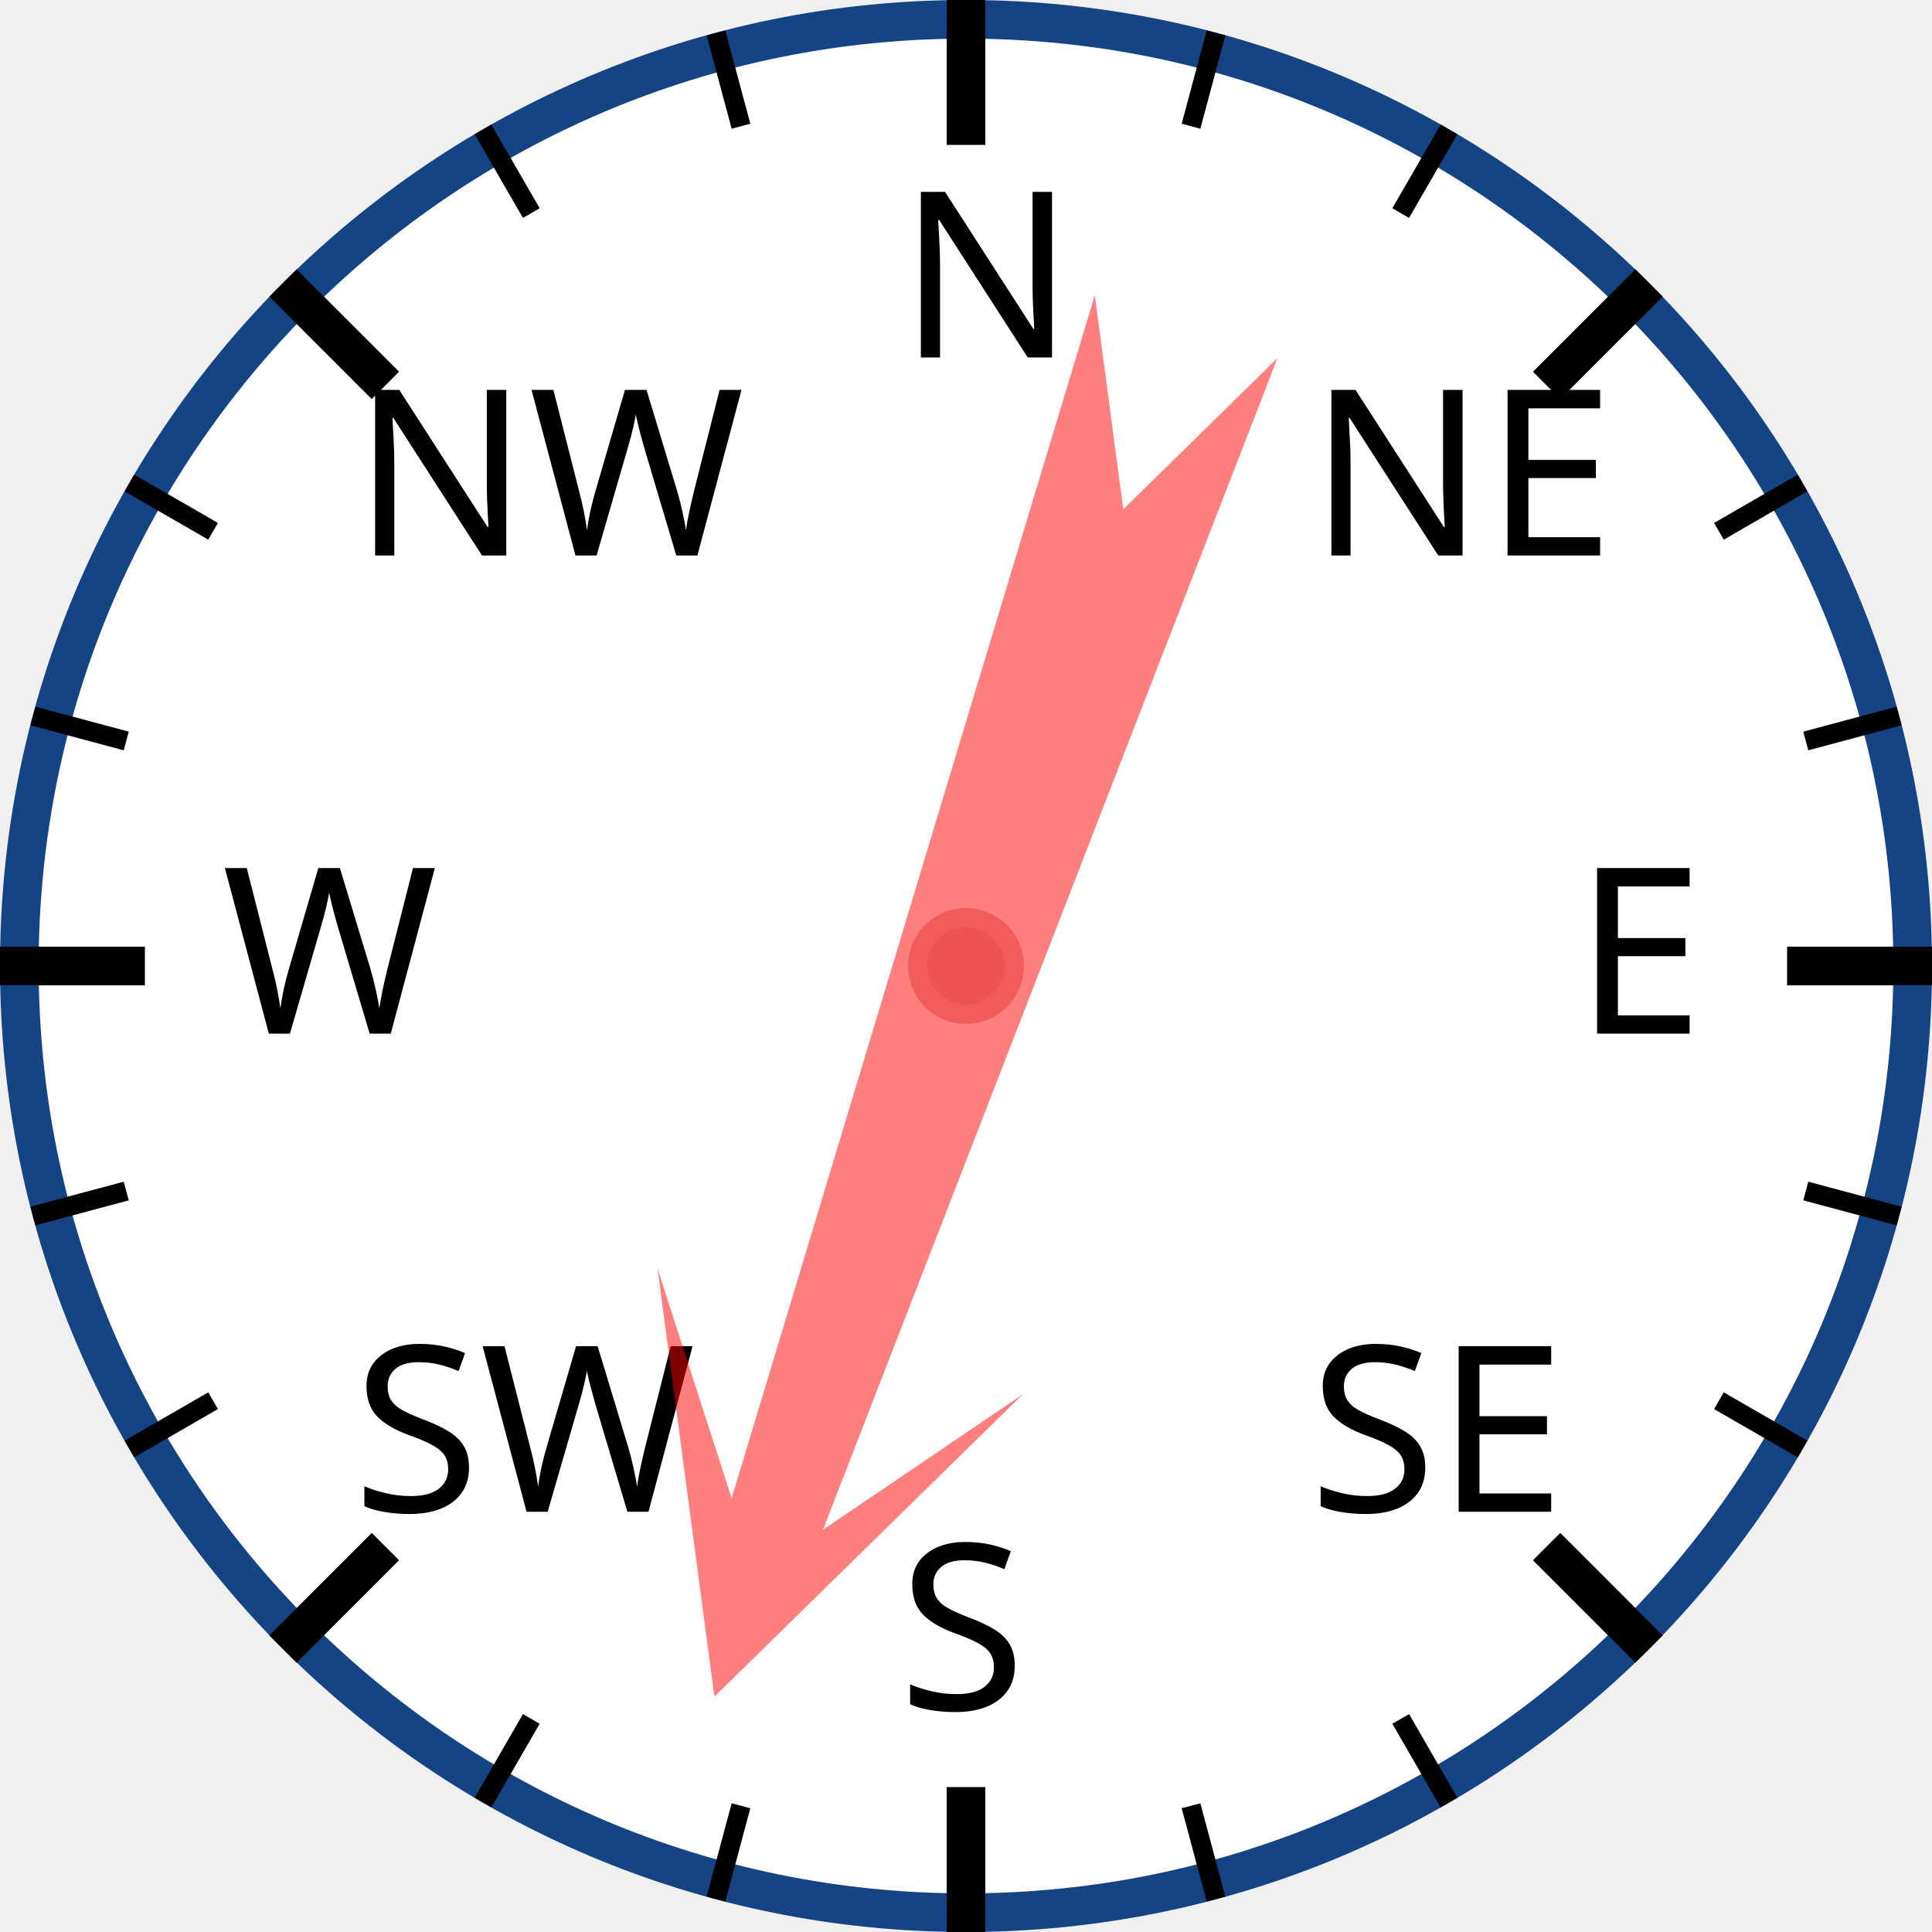
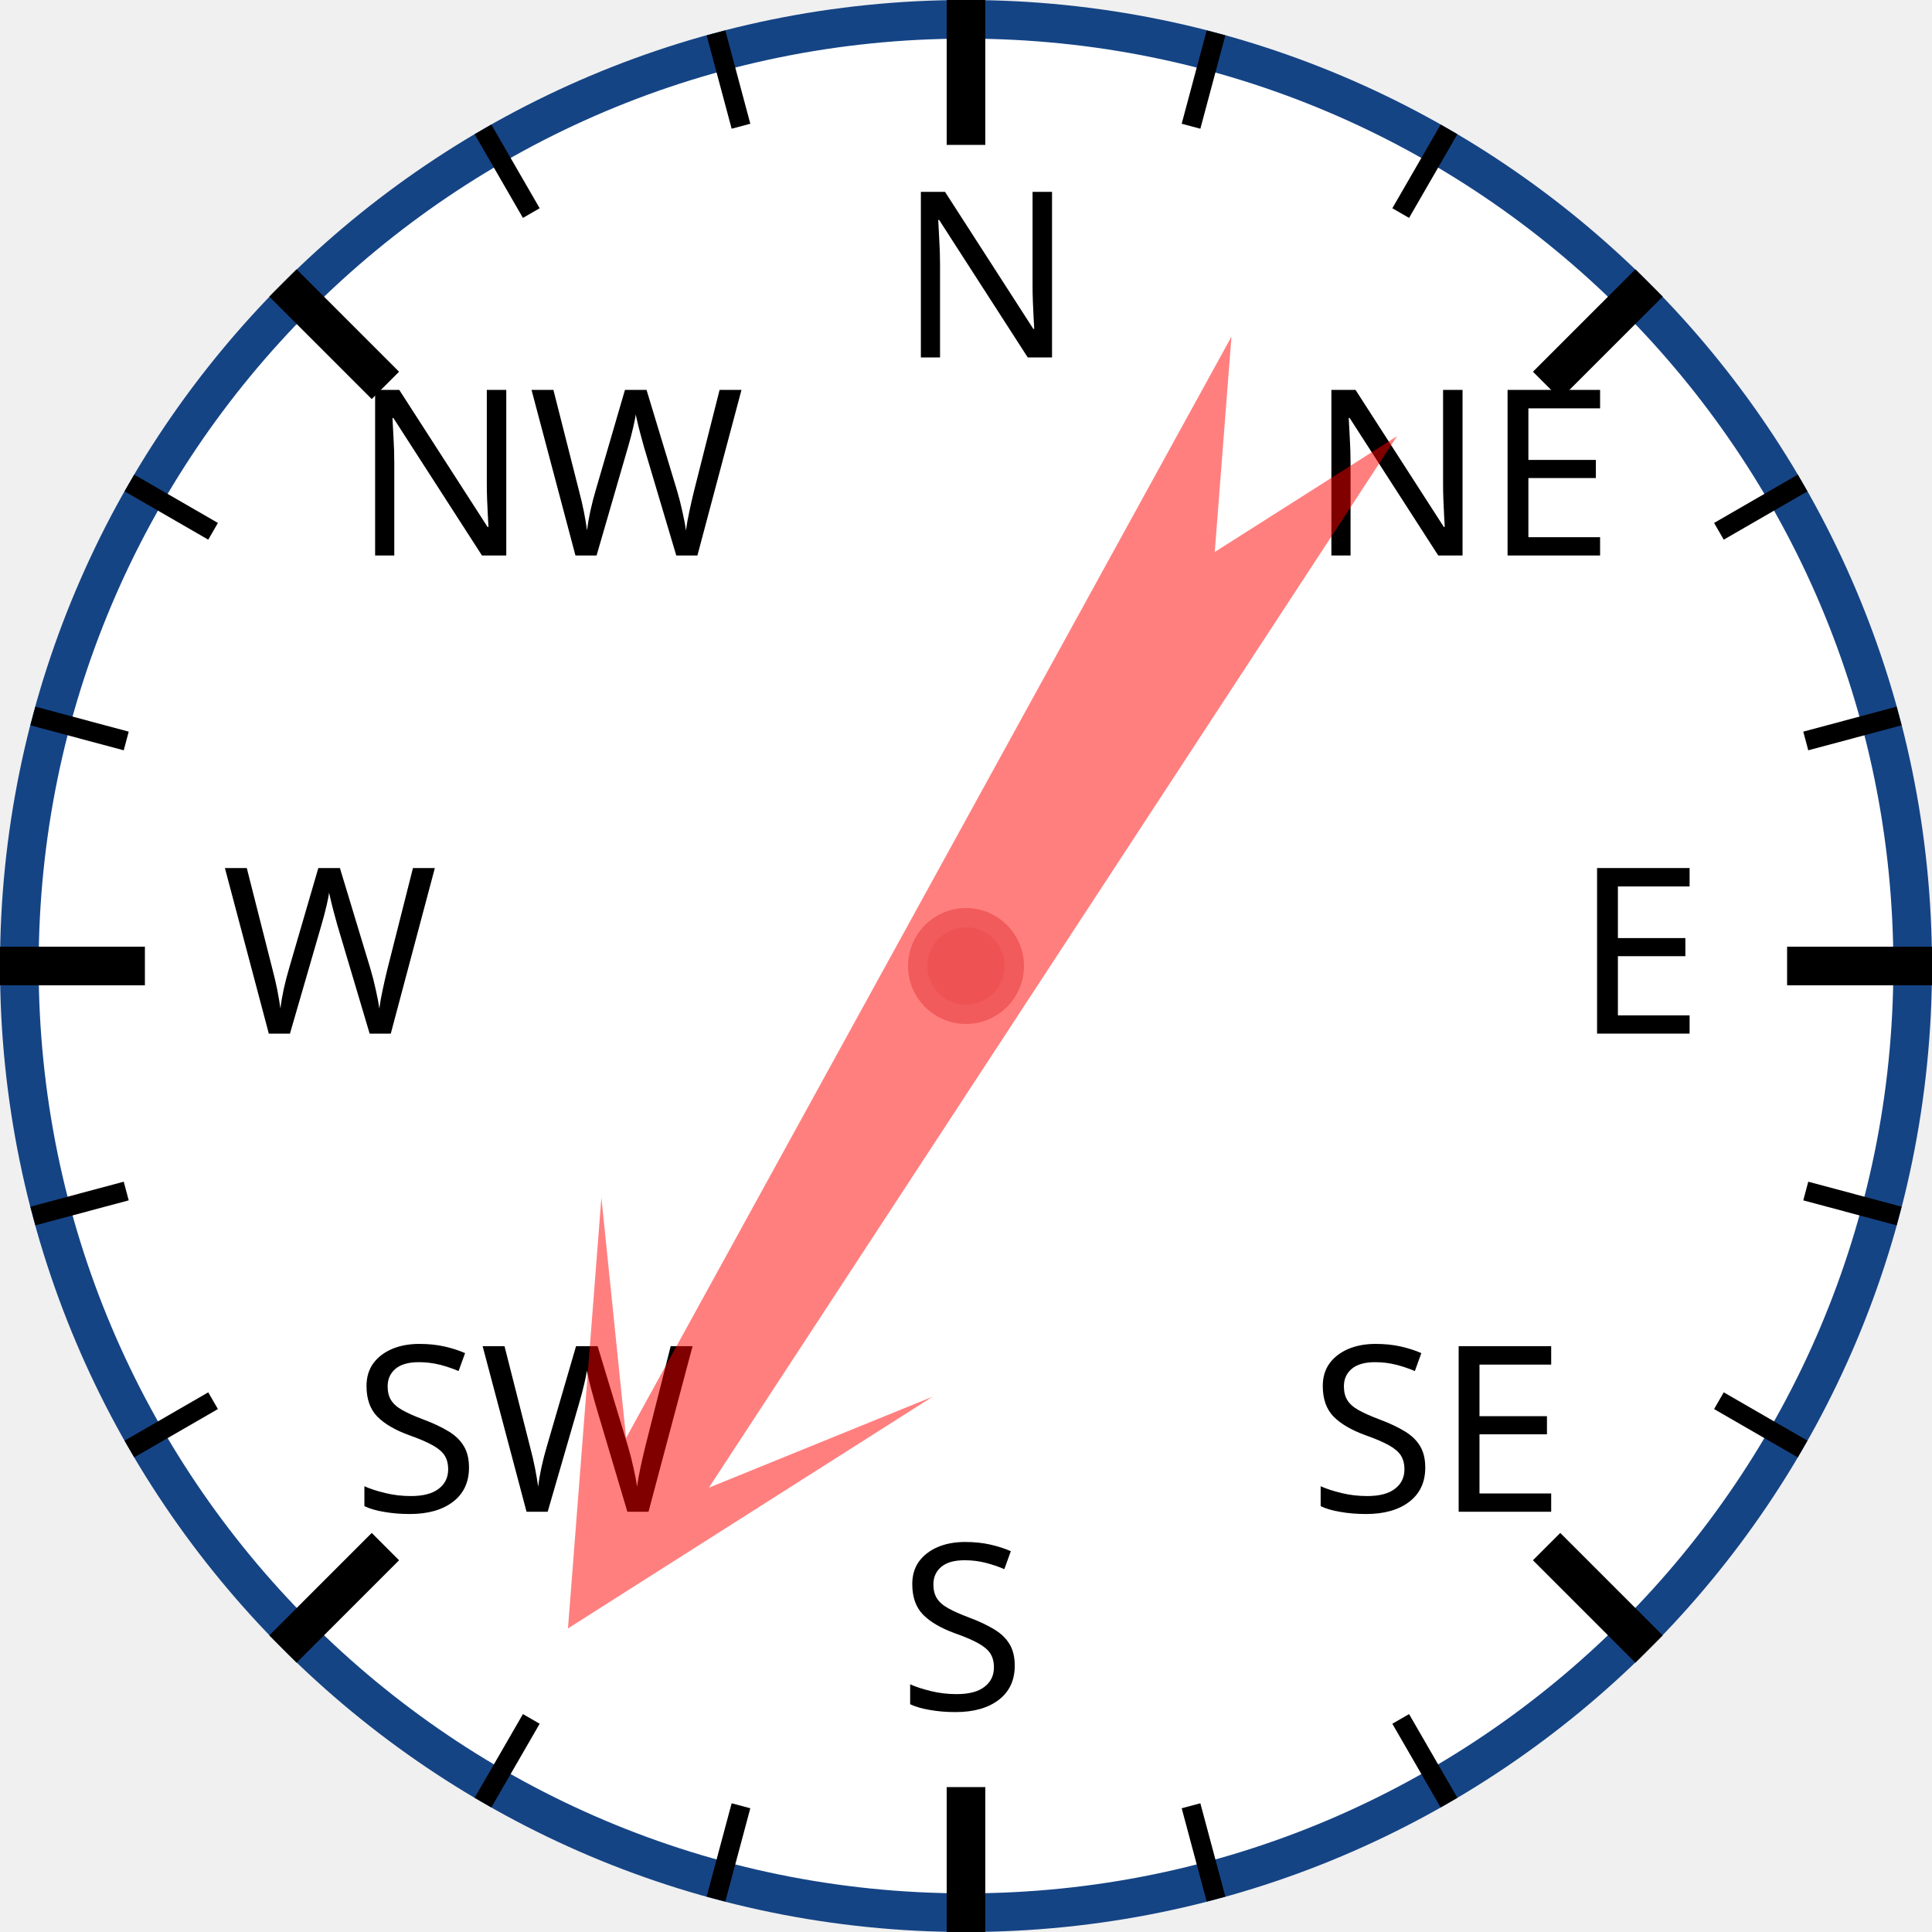
<svg xmlns="http://www.w3.org/2000/svg" width="120px" height="120px" viewBox="0 0 200 200">
  <circle cx="100" cy="100" r="98" style="fill: white; stroke: #154485; stroke-width: 4;" />
  <text x="93.0" y="37.0" style="font-family: sans-serif; font-size: 18pt;">N</text>
  <line x1="100.0" y1="0.0" x2="100.0" y2="15.0" style="stroke: black; stroke-width: 4;" />
  <line x1="74.118" y1="3.407" x2="76.706" y2="13.067" style="stroke: black; stroke-width: 2;" />
  <line x1="50" y1="13.397" x2="55" y2="22.058" style="stroke: black; stroke-width: 2;" />
  <text x="36.503" y="57.503" style="font-family: sans-serif; font-size: 18pt;">NW</text>
  <line x1="29.289" y1="29.289" x2="39.896" y2="39.896" style="stroke: black; stroke-width: 4;" />
  <line x1="13.397" y1="50" x2="22.058" y2="55" style="stroke: black; stroke-width: 2;" />
  <line x1="3.407" y1="74.118" x2="13.067" y2="76.706" style="stroke: black; stroke-width: 2;" />
  <text x="23.0" y="107.0" style="font-family: sans-serif; font-size: 18pt;">W</text>
  <line x1="0.0" y1="100.0" x2="15.0" y2="100.0" style="stroke: black; stroke-width: 4;" />
  <line x1="3.407" y1="125.882" x2="13.067" y2="123.294" style="stroke: black; stroke-width: 2;" />
  <line x1="13.397" y1="150" x2="22.058" y2="145" style="stroke: black; stroke-width: 2;" />
  <text x="36.503" y="156.497" style="font-family: sans-serif; font-size: 18pt;">SW</text>
  <line x1="29.289" y1="170.711" x2="39.896" y2="160.104" style="stroke: black; stroke-width: 4;" />
  <line x1="50" y1="186.603" x2="55" y2="177.942" style="stroke: black; stroke-width: 2;" />
  <line x1="74.118" y1="196.593" x2="76.706" y2="186.933" style="stroke: black; stroke-width: 2;" />
  <text x="93" y="177.0" style="font-family: sans-serif; font-size: 18pt;">S</text>
  <line x1="100" y1="200.0" x2="100" y2="185.0" style="stroke: black; stroke-width: 4;" />
  <line x1="125.882" y1="196.593" x2="123.294" y2="186.933" style="stroke: black; stroke-width: 2;" />
  <line x1="150.0" y1="186.603" x2="145.0" y2="177.942" style="stroke: black; stroke-width: 2;" />
  <text x="135.497" y="156.497" style="font-family: sans-serif; font-size: 18pt;">SE</text>
  <line x1="170.711" y1="170.711" x2="160.104" y2="160.104" style="stroke: black; stroke-width: 4;" />
  <line x1="186.603" y1="150" x2="177.942" y2="145" style="stroke: black; stroke-width: 2;" />
  <line x1="196.593" y1="125.882" x2="186.933" y2="123.294" style="stroke: black; stroke-width: 2;" />
  <text x="163.0" y="107" style="font-family: sans-serif; font-size: 18pt;">E</text>
  <line x1="200.0" y1="100" x2="185.0" y2="100" style="stroke: black; stroke-width: 4;" />
  <line x1="196.593" y1="74.118" x2="186.933" y2="76.706" style="stroke: black; stroke-width: 2;" />
  <line x1="186.603" y1="50" x2="177.942" y2="55" style="stroke: black; stroke-width: 2;" />
  <text x="135.497" y="57.503" style="font-family: sans-serif; font-size: 18pt;">NE</text>
  <line x1="170.711" y1="29.289" x2="160.104" y2="39.896" style="stroke: black; stroke-width: 4;" />
  <line x1="150" y1="13.397" x2="145" y2="22.058" style="stroke: black; stroke-width: 2;" />
  <line x1="125.882" y1="3.407" x2="123.294" y2="13.067" style="stroke: black; stroke-width: 2;" />
-   <polygon points="100 20 120 60 105 40 110 170 100 150 90 170 95 40 80 60" style="fill: red; fill-opacity: 0.5;" transform="rotate(199,100,100)" />
+   <polygon points="100 20 120 60 105 40 110 170 100 150 90 170 95 40 80 60" style="fill: red; fill-opacity: 0.5;" transform="rotate(211,100,100)" />
  <circle cx="100" cy="100" r="5" style="fill: #EE5252; stroke: #F25B5B; stroke-width: 2;" />
</svg>
